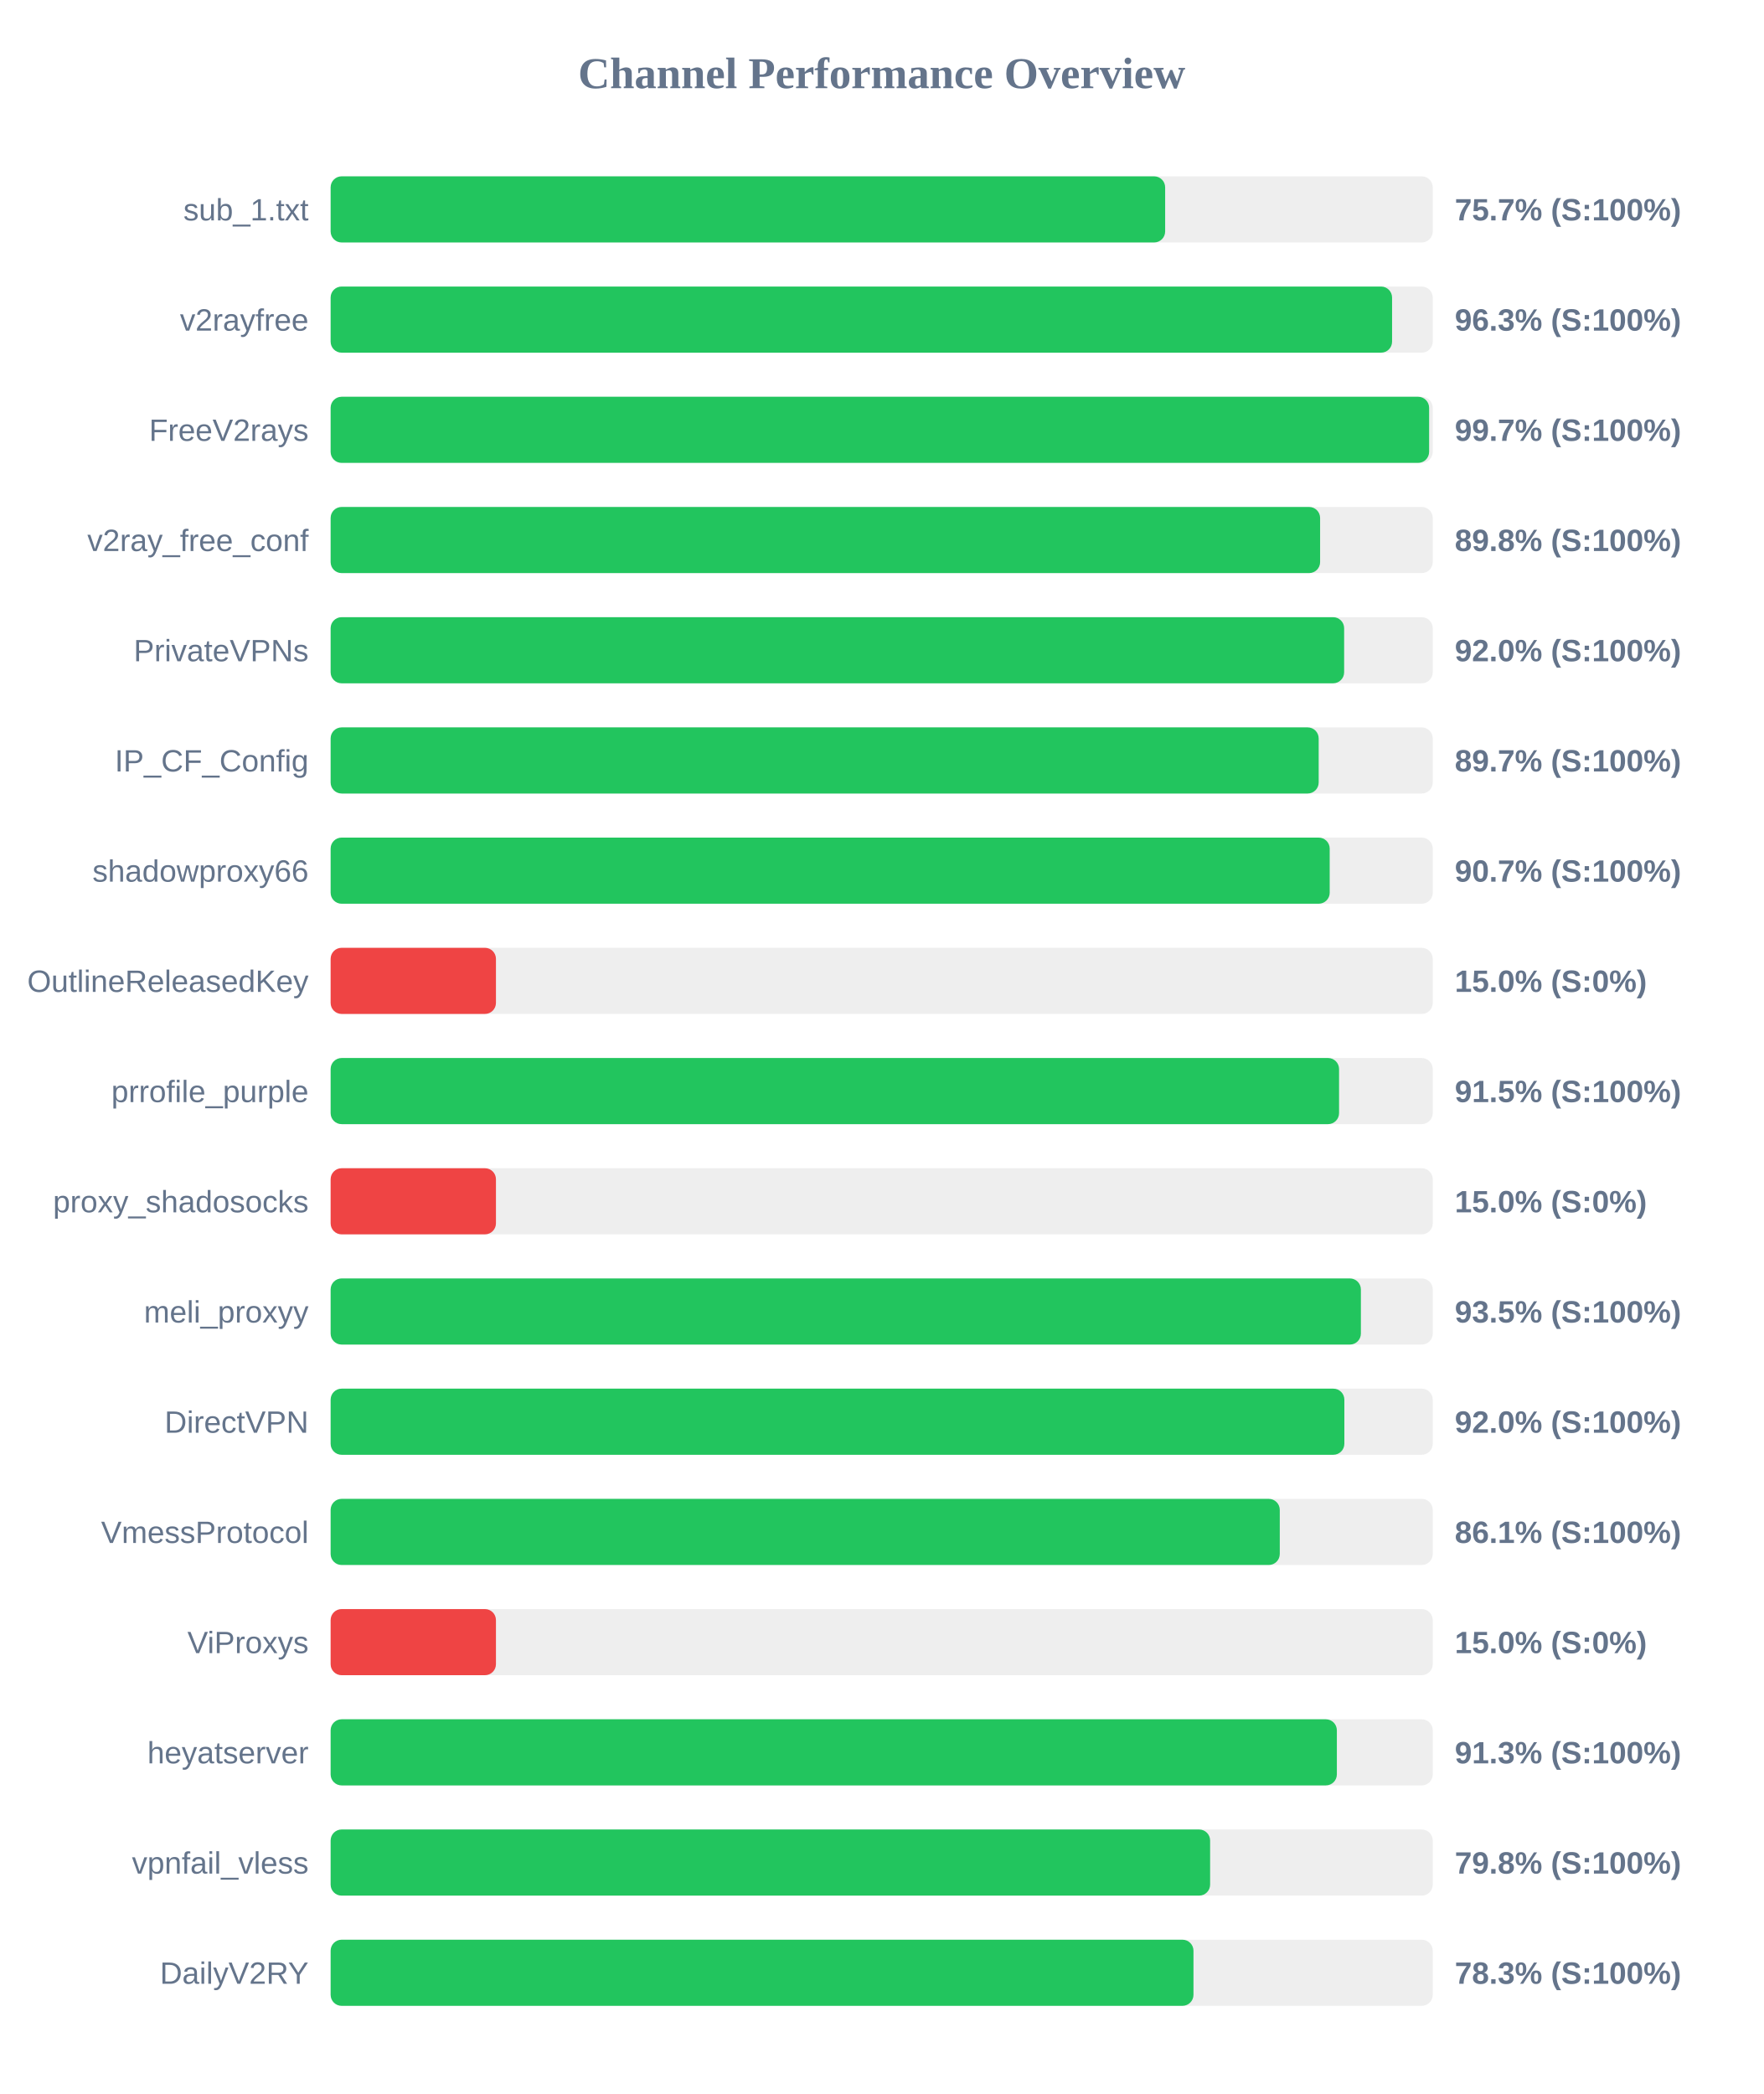
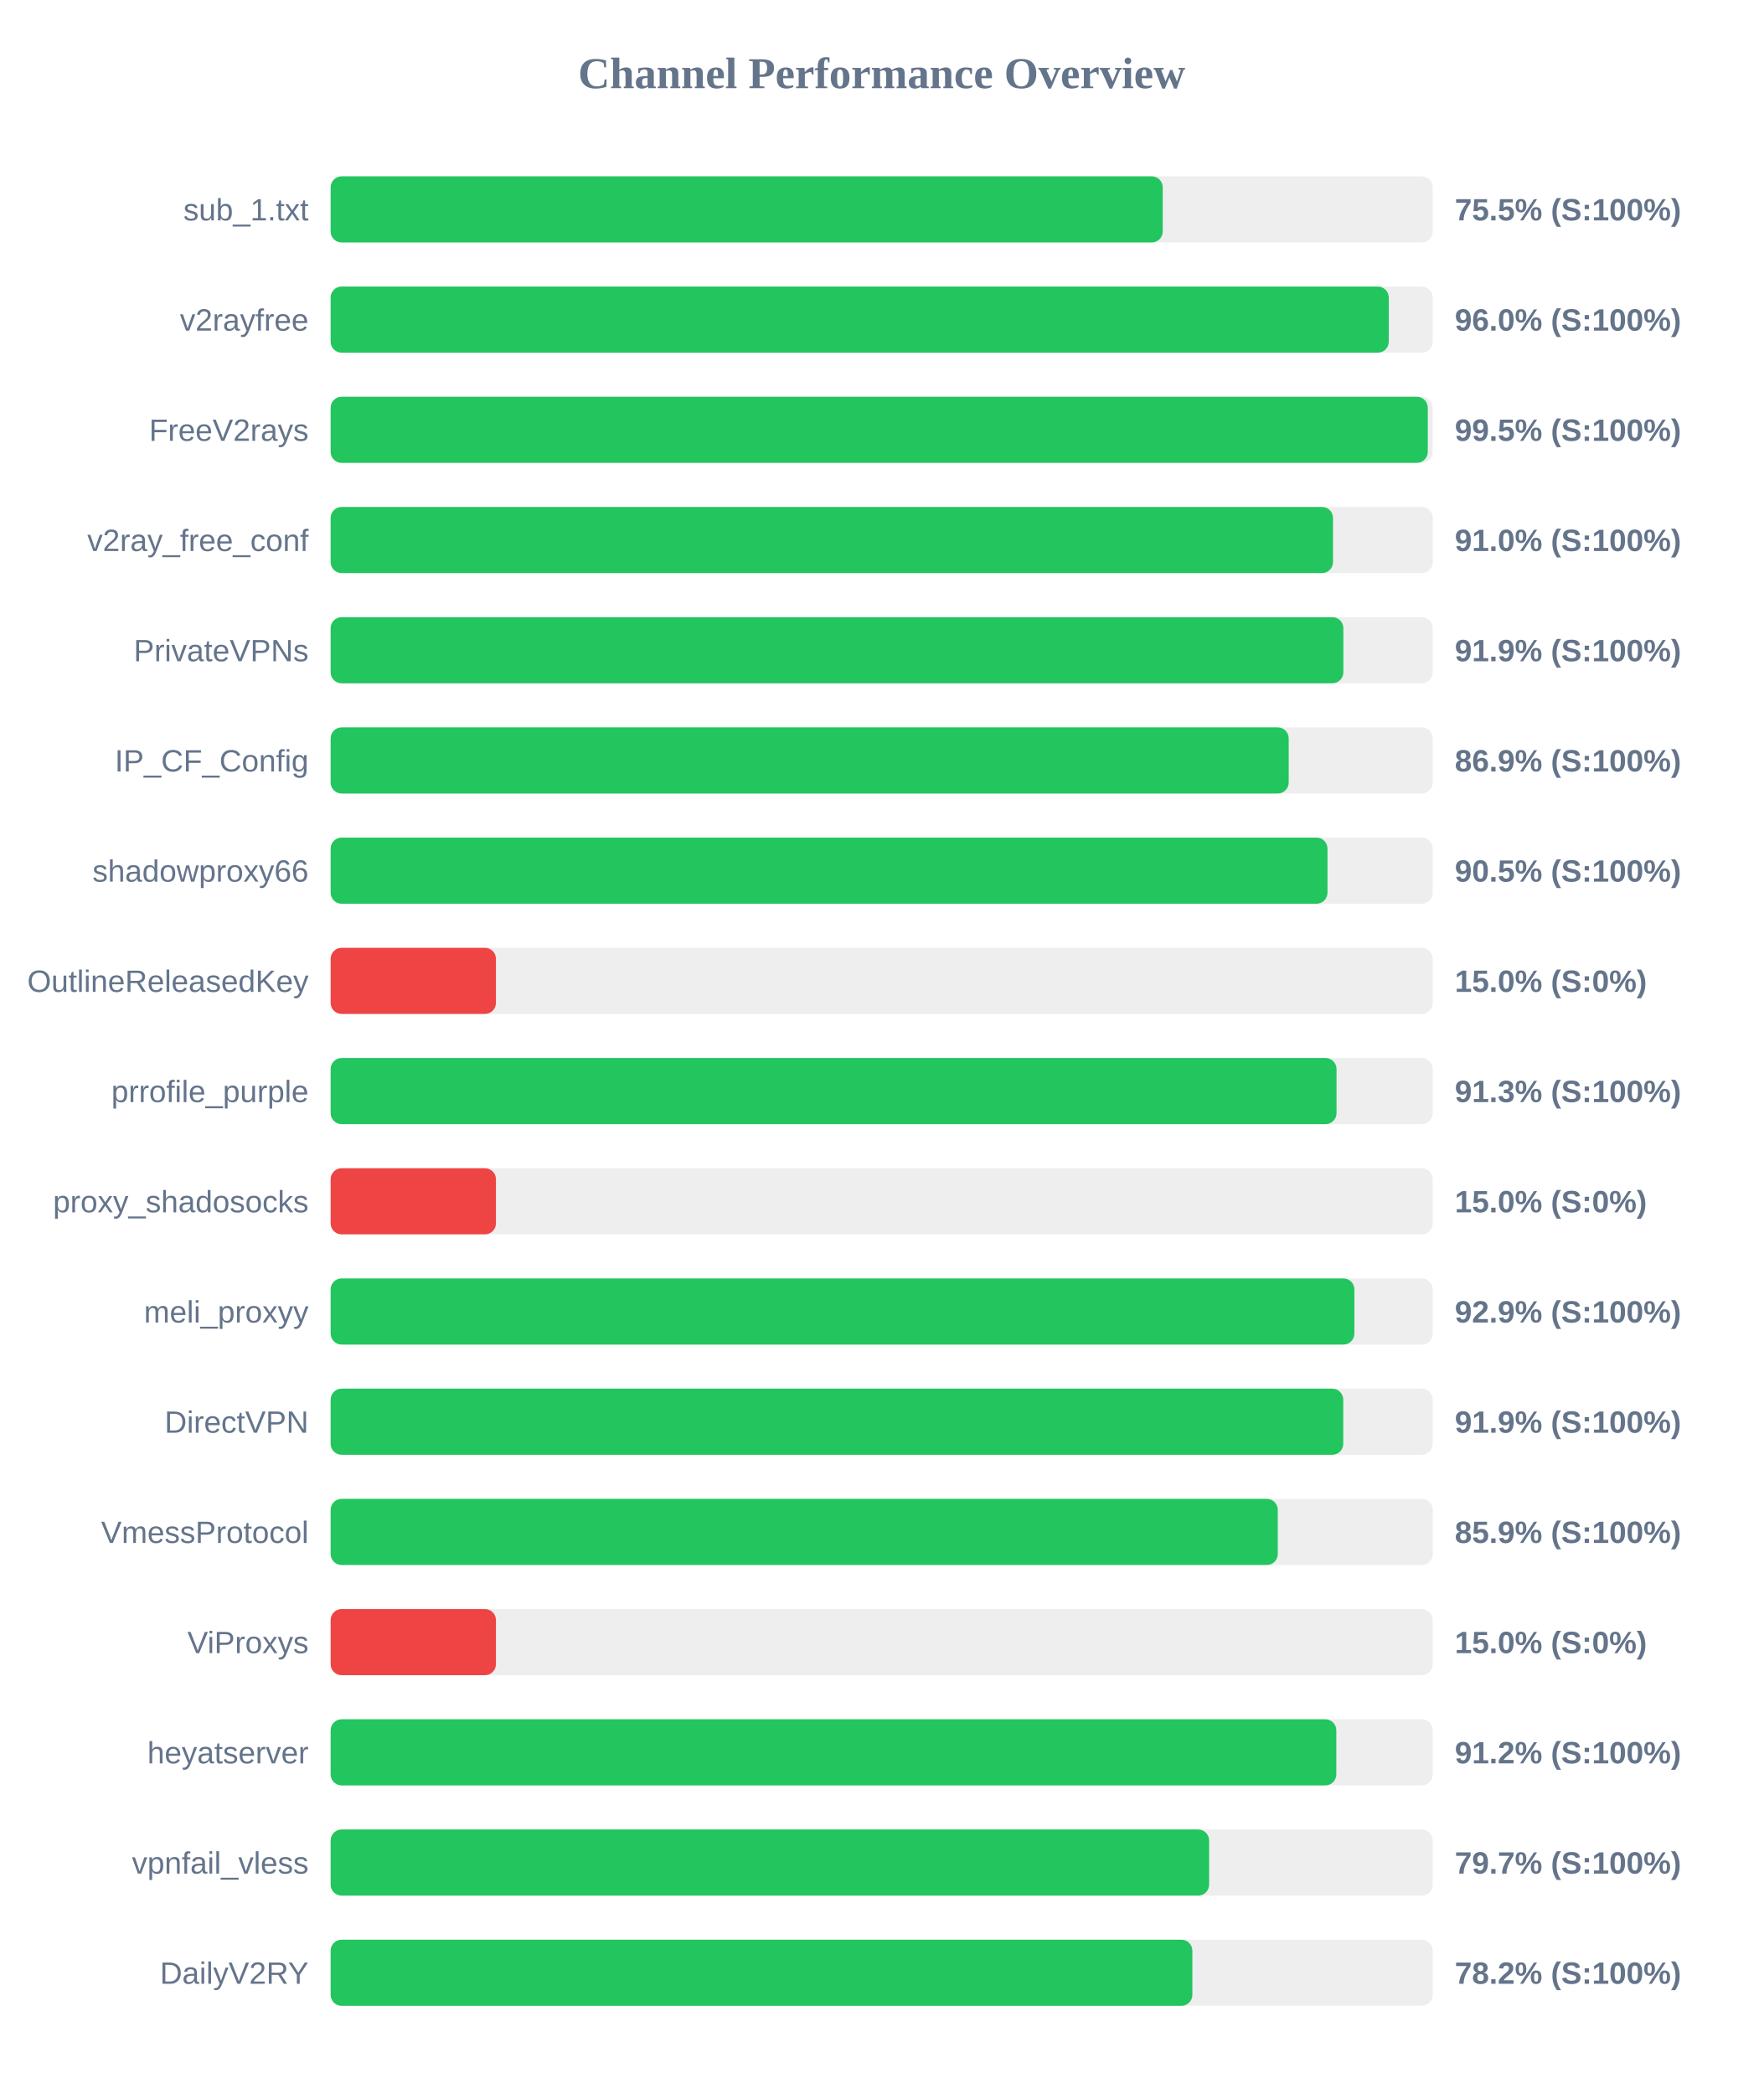
<svg xmlns="http://www.w3.org/2000/svg" width="800" height="950" version="1.1">
  <style>
        .row { font: 14px Arial; fill: #64748b; }
        .score { font: bold 14px Arial; fill: #64748b; }
    </style>
  <text x="400" y="40" text-anchor="middle" font-size="20px" font-weight="bold" fill="#64748b">Channel Performance Overview</text>
  <rect x="150" y="80" width="500" height="30" fill="#eee" rx="5" />
-   <rect x="150" y="80" width="378.6" height="30" fill="#22c55e" rx="5" />
+   <rect x="150" y="80" width="377.5" height="30" fill="#22c55e" rx="5" />
  <text x="140" y="100" text-anchor="end" class="row">sub_1.txt</text>
-   <text x="660" y="100" text-anchor="start" class="score">75.7% (S:100%)</text>
+   <text x="660" y="100" text-anchor="start" class="score">75.5% (S:100%)</text>
  <rect x="150" y="130" width="500" height="30" fill="#eee" rx="5" />
-   <rect x="150" y="130" width="481.55" height="30" fill="#22c55e" rx="5" />
+   <rect x="150" y="130" width="480.05" height="30" fill="#22c55e" rx="5" />
  <text x="140" y="150" text-anchor="end" class="row">v2rayfree</text>
-   <text x="660" y="150" text-anchor="start" class="score">96.3% (S:100%)</text>
+   <text x="660" y="150" text-anchor="start" class="score">96.0% (S:100%)</text>
  <rect x="150" y="180" width="500" height="30" fill="#eee" rx="5" />
-   <rect x="150" y="180" width="498.35" height="30" fill="#22c55e" rx="5" />
+   <rect x="150" y="180" width="497.75" height="30" fill="#22c55e" rx="5" />
  <text x="140" y="200" text-anchor="end" class="row">FreeV2rays</text>
-   <text x="660" y="200" text-anchor="start" class="score">99.7% (S:100%)</text>
+   <text x="660" y="200" text-anchor="start" class="score">99.5% (S:100%)</text>
  <rect x="150" y="230" width="500" height="30" fill="#eee" rx="5" />
-   <rect x="150" y="230" width="448.9" height="30" fill="#22c55e" rx="5" />
+   <rect x="150" y="230" width="454.75" height="30" fill="#22c55e" rx="5" />
  <text x="140" y="250" text-anchor="end" class="row">v2ray_free_conf</text>
-   <text x="660" y="250" text-anchor="start" class="score">89.8% (S:100%)</text>
+   <text x="660" y="250" text-anchor="start" class="score">91.0% (S:100%)</text>
  <rect x="150" y="280" width="500" height="30" fill="#eee" rx="5" />
-   <rect x="150" y="280" width="459.8" height="30" fill="#22c55e" rx="5" />
+   <rect x="150" y="280" width="459.45" height="30" fill="#22c55e" rx="5" />
  <text x="140" y="300" text-anchor="end" class="row">PrivateVPNs</text>
-   <text x="660" y="300" text-anchor="start" class="score">92.0% (S:100%)</text>
+   <text x="660" y="300" text-anchor="start" class="score">91.9% (S:100%)</text>
  <rect x="150" y="330" width="500" height="30" fill="#eee" rx="5" />
-   <rect x="150" y="330" width="448.25" height="30" fill="#22c55e" rx="5" />
+   <rect x="150" y="330" width="434.65" height="30" fill="#22c55e" rx="5" />
  <text x="140" y="350" text-anchor="end" class="row">IP_CF_Config</text>
-   <text x="660" y="350" text-anchor="start" class="score">89.7% (S:100%)</text>
+   <text x="660" y="350" text-anchor="start" class="score">86.9% (S:100%)</text>
  <rect x="150" y="380" width="500" height="30" fill="#eee" rx="5" />
-   <rect x="150" y="380" width="453.25" height="30" fill="#22c55e" rx="5" />
+   <rect x="150" y="380" width="452.25" height="30" fill="#22c55e" rx="5" />
  <text x="140" y="400" text-anchor="end" class="row">shadowproxy66</text>
-   <text x="660" y="400" text-anchor="start" class="score">90.7% (S:100%)</text>
+   <text x="660" y="400" text-anchor="start" class="score">90.5% (S:100%)</text>
  <rect x="150" y="430" width="500" height="30" fill="#eee" rx="5" />
  <rect x="150" y="430" width="75.0" height="30" fill="#ef4444" rx="5" />
  <text x="140" y="450" text-anchor="end" class="row">OutlineReleasedKey</text>
  <text x="660" y="450" text-anchor="start" class="score">15.0% (S:0%)</text>
  <rect x="150" y="480" width="500" height="30" fill="#eee" rx="5" />
-   <rect x="150" y="480" width="457.5" height="30" fill="#22c55e" rx="5" />
+   <rect x="150" y="480" width="456.35" height="30" fill="#22c55e" rx="5" />
  <text x="140" y="500" text-anchor="end" class="row">prrofile_purple</text>
-   <text x="660" y="500" text-anchor="start" class="score">91.5% (S:100%)</text>
+   <text x="660" y="500" text-anchor="start" class="score">91.3% (S:100%)</text>
  <rect x="150" y="530" width="500" height="30" fill="#eee" rx="5" />
  <rect x="150" y="530" width="75.0" height="30" fill="#ef4444" rx="5" />
  <text x="140" y="550" text-anchor="end" class="row">proxy_shadosocks</text>
  <text x="660" y="550" text-anchor="start" class="score">15.0% (S:0%)</text>
  <rect x="150" y="580" width="500" height="30" fill="#eee" rx="5" />
-   <rect x="150" y="580" width="467.4" height="30" fill="#22c55e" rx="5" />
+   <rect x="150" y="580" width="464.45" height="30" fill="#22c55e" rx="5" />
  <text x="140" y="600" text-anchor="end" class="row">meli_proxyy</text>
-   <text x="660" y="600" text-anchor="start" class="score">93.5% (S:100%)</text>
+   <text x="660" y="600" text-anchor="start" class="score">92.9% (S:100%)</text>
  <rect x="150" y="630" width="500" height="30" fill="#eee" rx="5" />
-   <rect x="150" y="630" width="459.9" height="30" fill="#22c55e" rx="5" />
+   <rect x="150" y="630" width="459.4" height="30" fill="#22c55e" rx="5" />
  <text x="140" y="650" text-anchor="end" class="row">DirectVPN</text>
-   <text x="660" y="650" text-anchor="start" class="score">92.0% (S:100%)</text>
+   <text x="660" y="650" text-anchor="start" class="score">91.9% (S:100%)</text>
  <rect x="150" y="680" width="500" height="30" fill="#eee" rx="5" />
-   <rect x="150" y="680" width="430.6" height="30" fill="#22c55e" rx="5" />
+   <rect x="150" y="680" width="429.7" height="30" fill="#22c55e" rx="5" />
  <text x="140" y="700" text-anchor="end" class="row">VmessProtocol</text>
-   <text x="660" y="700" text-anchor="start" class="score">86.1% (S:100%)</text>
+   <text x="660" y="700" text-anchor="start" class="score">85.9% (S:100%)</text>
  <rect x="150" y="730" width="500" height="30" fill="#eee" rx="5" />
  <rect x="150" y="730" width="75.0" height="30" fill="#ef4444" rx="5" />
  <text x="140" y="750" text-anchor="end" class="row">ViProxys</text>
  <text x="660" y="750" text-anchor="start" class="score">15.0% (S:0%)</text>
  <rect x="150" y="780" width="500" height="30" fill="#eee" rx="5" />
-   <rect x="150" y="780" width="456.5" height="30" fill="#22c55e" rx="5" />
+   <rect x="150" y="780" width="456.25" height="30" fill="#22c55e" rx="5" />
  <text x="140" y="800" text-anchor="end" class="row">heyatserver</text>
-   <text x="660" y="800" text-anchor="start" class="score">91.3% (S:100%)</text>
+   <text x="660" y="800" text-anchor="start" class="score">91.2% (S:100%)</text>
  <rect x="150" y="830" width="500" height="30" fill="#eee" rx="5" />
-   <rect x="150" y="830" width="399.0" height="30" fill="#22c55e" rx="5" />
+   <rect x="150" y="830" width="398.55" height="30" fill="#22c55e" rx="5" />
  <text x="140" y="850" text-anchor="end" class="row">vpnfail_vless</text>
-   <text x="660" y="850" text-anchor="start" class="score">79.8% (S:100%)</text>
+   <text x="660" y="850" text-anchor="start" class="score">79.7% (S:100%)</text>
  <rect x="150" y="880" width="500" height="30" fill="#eee" rx="5" />
-   <rect x="150" y="880" width="391.45" height="30" fill="#22c55e" rx="5" />
+   <rect x="150" y="880" width="390.95" height="30" fill="#22c55e" rx="5" />
  <text x="140" y="900" text-anchor="end" class="row">DailyV2RY</text>
-   <text x="660" y="900" text-anchor="start" class="score">78.3% (S:100%)</text>
+   <text x="660" y="900" text-anchor="start" class="score">78.2% (S:100%)</text>
</svg>
